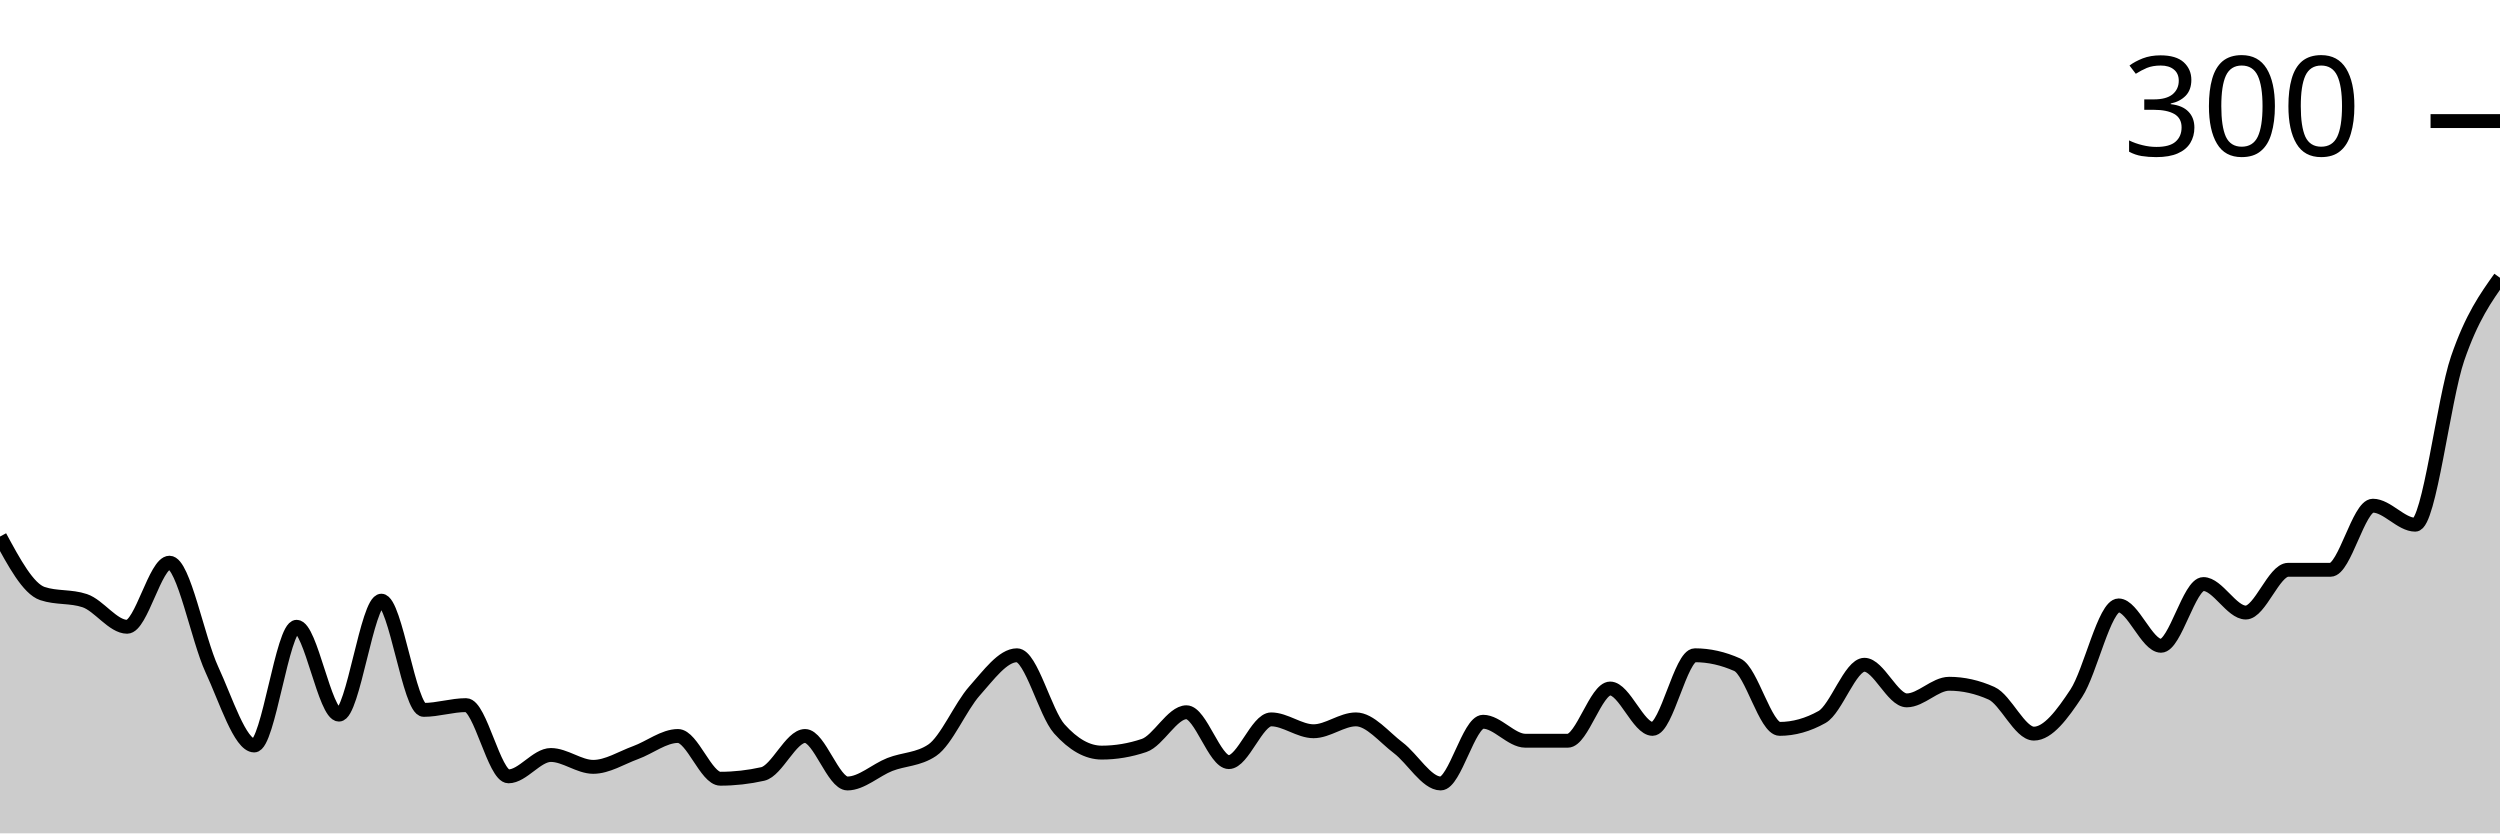
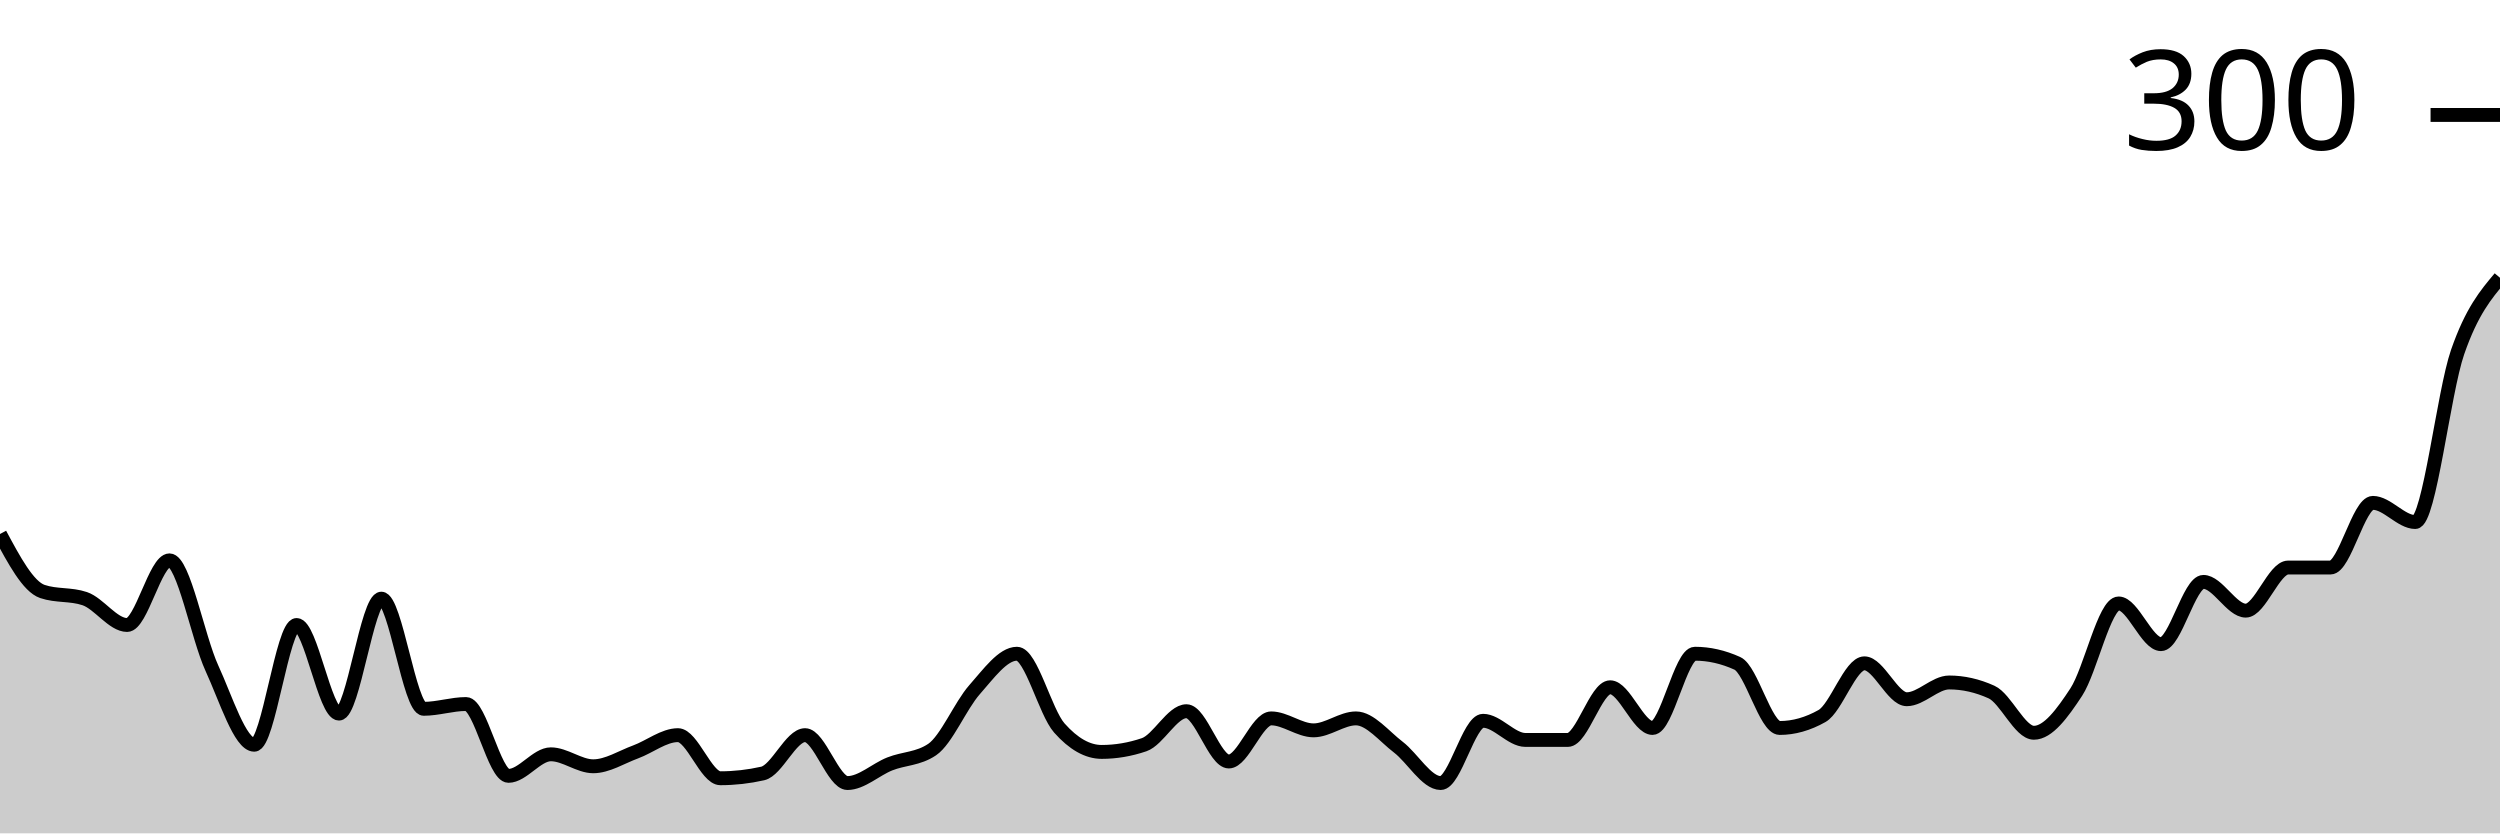
<svg xmlns="http://www.w3.org/2000/svg" viewBox="0 0 180 60">
  <g transform="translate(0,20)">
-     <path class="area" fill="rgba(0, 0, 0, 0.2)" d="M0,18.632C1.017,20.513,2.034,22.393,3.051,22.735C4.068,23.077,5.085,22.906,6.102,23.248C7.119,23.59,8.136,25.128,9.153,25.128C10.169,25.128,11.186,20.513,12.203,20.513C13.22,20.513,14.237,26.011,15.254,28.205C16.271,30.399,17.288,33.675,18.305,33.675C19.322,33.675,20.339,25.128,21.356,25.128C22.373,25.128,23.39,31.453,24.407,31.453C25.424,31.453,26.441,23.248,27.458,23.248C28.475,23.248,29.492,31.111,30.508,31.111C31.525,31.111,32.542,30.769,33.559,30.769C34.576,30.769,35.593,35.897,36.61,35.897C37.627,35.897,38.644,34.359,39.661,34.359C40.678,34.359,41.695,35.214,42.712,35.214C43.729,35.214,44.746,34.558,45.763,34.188C46.78,33.818,47.797,32.991,48.814,32.991C49.831,32.991,50.847,36.068,51.864,36.068C52.881,36.068,53.898,35.954,54.915,35.726C55.932,35.499,56.949,32.991,57.966,32.991C58.983,32.991,60,36.41,61.017,36.41C62.034,36.41,63.051,35.442,64.068,35.043C65.085,34.644,66.102,34.701,67.119,34.017C68.136,33.333,69.153,30.883,70.169,29.744C71.186,28.604,72.203,27.179,73.22,27.179C74.237,27.179,75.254,31.339,76.271,32.479C77.288,33.618,78.305,34.188,79.322,34.188C80.339,34.188,81.356,34.017,82.373,33.675C83.39,33.333,84.407,31.282,85.424,31.282C86.441,31.282,87.458,34.872,88.475,34.872C89.492,34.872,90.508,31.795,91.525,31.795C92.542,31.795,93.559,32.65,94.576,32.65C95.593,32.65,96.61,31.795,97.627,31.795C98.644,31.795,99.661,33.077,100.678,33.846C101.695,34.615,102.712,36.41,103.729,36.41C104.746,36.41,105.763,31.966,106.78,31.966C107.797,31.966,108.814,33.333,109.831,33.333C110.847,33.333,111.864,33.333,112.881,33.333C113.898,33.333,114.915,29.573,115.932,29.573C116.949,29.573,117.966,32.479,118.983,32.479C120,32.479,121.017,27.179,122.034,27.179C123.051,27.179,124.068,27.407,125.085,27.863C126.102,28.319,127.119,32.479,128.136,32.479C129.153,32.479,130.169,32.194,131.186,31.624C132.203,31.054,133.22,27.863,134.237,27.863C135.254,27.863,136.271,30.427,137.288,30.427C138.305,30.427,139.322,29.231,140.339,29.231C141.356,29.231,142.373,29.459,143.39,29.915C144.407,30.37,145.424,32.821,146.441,32.821C147.458,32.821,148.475,31.453,149.492,29.915C150.508,28.376,151.525,23.59,152.542,23.59C153.559,23.59,154.576,26.496,155.593,26.496C156.61,26.496,157.627,22.051,158.644,22.051C159.661,22.051,160.678,24.103,161.695,24.103C162.712,24.103,163.729,21.026,164.746,21.026C165.763,21.026,166.78,21.026,167.797,21.026C168.814,21.026,169.831,16.41,170.847,16.41C171.864,16.41,172.881,17.778,173.898,17.778C174.915,17.778,175.932,8.775,176.949,5.812C177.966,2.849,178.983,1.425,180,0L180,40C178.983,40,177.966,40,176.949,40C175.932,40,174.915,40,173.898,40C172.881,40,171.864,40,170.847,40C169.831,40,168.814,40,167.797,40C166.78,40,165.763,40,164.746,40C163.729,40,162.712,40,161.695,40C160.678,40,159.661,40,158.644,40C157.627,40,156.61,40,155.593,40C154.576,40,153.559,40,152.542,40C151.525,40,150.508,40,149.492,40C148.475,40,147.458,40,146.441,40C145.424,40,144.407,40,143.39,40C142.373,40,141.356,40,140.339,40C139.322,40,138.305,40,137.288,40C136.271,40,135.254,40,134.237,40C133.22,40,132.203,40,131.186,40C130.169,40,129.153,40,128.136,40C127.119,40,126.102,40,125.085,40C124.068,40,123.051,40,122.034,40C121.017,40,120,40,118.983,40C117.966,40,116.949,40,115.932,40C114.915,40,113.898,40,112.881,40C111.864,40,110.847,40,109.831,40C108.814,40,107.797,40,106.78,40C105.763,40,104.746,40,103.729,40C102.712,40,101.695,40,100.678,40C99.661,40,98.644,40,97.627,40C96.61,40,95.593,40,94.576,40C93.559,40,92.542,40,91.525,40C90.508,40,89.492,40,88.475,40C87.458,40,86.441,40,85.424,40C84.407,40,83.39,40,82.373,40C81.356,40,80.339,40,79.322,40C78.305,40,77.288,40,76.271,40C75.254,40,74.237,40,73.22,40C72.203,40,71.186,40,70.169,40C69.153,40,68.136,40,67.119,40C66.102,40,65.085,40,64.068,40C63.051,40,62.034,40,61.017,40C60,40,58.983,40,57.966,40C56.949,40,55.932,40,54.915,40C53.898,40,52.881,40,51.864,40C50.847,40,49.831,40,48.814,40C47.797,40,46.78,40,45.763,40C44.746,40,43.729,40,42.712,40C41.695,40,40.678,40,39.661,40C38.644,40,37.627,40,36.61,40C35.593,40,34.576,40,33.559,40C32.542,40,31.525,40,30.508,40C29.492,40,28.475,40,27.458,40C26.441,40,25.424,40,24.407,40C23.39,40,22.373,40,21.356,40C20.339,40,19.322,40,18.305,40C17.288,40,16.271,40,15.254,40C14.237,40,13.22,40,12.203,40C11.186,40,10.169,40,9.153,40C8.136,40,7.119,40,6.102,40C5.085,40,4.068,40,3.051,40C2.034,40,1.017,40,0,40Z" />
-     <path class="line" stroke="black" fill="none" d="M0,18.632C1.017,20.513,2.034,22.393,3.051,22.735C4.068,23.077,5.085,22.906,6.102,23.248C7.119,23.59,8.136,25.128,9.153,25.128C10.169,25.128,11.186,20.513,12.203,20.513C13.22,20.513,14.237,26.011,15.254,28.205C16.271,30.399,17.288,33.675,18.305,33.675C19.322,33.675,20.339,25.128,21.356,25.128C22.373,25.128,23.39,31.453,24.407,31.453C25.424,31.453,26.441,23.248,27.458,23.248C28.475,23.248,29.492,31.111,30.508,31.111C31.525,31.111,32.542,30.769,33.559,30.769C34.576,30.769,35.593,35.897,36.61,35.897C37.627,35.897,38.644,34.359,39.661,34.359C40.678,34.359,41.695,35.214,42.712,35.214C43.729,35.214,44.746,34.558,45.763,34.188C46.78,33.818,47.797,32.991,48.814,32.991C49.831,32.991,50.847,36.068,51.864,36.068C52.881,36.068,53.898,35.954,54.915,35.726C55.932,35.499,56.949,32.991,57.966,32.991C58.983,32.991,60,36.41,61.017,36.41C62.034,36.41,63.051,35.442,64.068,35.043C65.085,34.644,66.102,34.701,67.119,34.017C68.136,33.333,69.153,30.883,70.169,29.744C71.186,28.604,72.203,27.179,73.22,27.179C74.237,27.179,75.254,31.339,76.271,32.479C77.288,33.618,78.305,34.188,79.322,34.188C80.339,34.188,81.356,34.017,82.373,33.675C83.39,33.333,84.407,31.282,85.424,31.282C86.441,31.282,87.458,34.872,88.475,34.872C89.492,34.872,90.508,31.795,91.525,31.795C92.542,31.795,93.559,32.65,94.576,32.65C95.593,32.65,96.61,31.795,97.627,31.795C98.644,31.795,99.661,33.077,100.678,33.846C101.695,34.615,102.712,36.41,103.729,36.41C104.746,36.41,105.763,31.966,106.78,31.966C107.797,31.966,108.814,33.333,109.831,33.333C110.847,33.333,111.864,33.333,112.881,33.333C113.898,33.333,114.915,29.573,115.932,29.573C116.949,29.573,117.966,32.479,118.983,32.479C120,32.479,121.017,27.179,122.034,27.179C123.051,27.179,124.068,27.407,125.085,27.863C126.102,28.319,127.119,32.479,128.136,32.479C129.153,32.479,130.169,32.194,131.186,31.624C132.203,31.054,133.22,27.863,134.237,27.863C135.254,27.863,136.271,30.427,137.288,30.427C138.305,30.427,139.322,29.231,140.339,29.231C141.356,29.231,142.373,29.459,143.39,29.915C144.407,30.37,145.424,32.821,146.441,32.821C147.458,32.821,148.475,31.453,149.492,29.915C150.508,28.376,151.525,23.59,152.542,23.59C153.559,23.59,154.576,26.496,155.593,26.496C156.61,26.496,157.627,22.051,158.644,22.051C159.661,22.051,160.678,24.103,161.695,24.103C162.712,24.103,163.729,21.026,164.746,21.026C165.763,21.026,166.78,21.026,167.797,21.026C168.814,21.026,169.831,16.41,170.847,16.41C171.864,16.41,172.881,17.778,173.898,17.778C174.915,17.778,175.932,8.775,176.949,5.812C177.966,2.849,178.983,1.425,180,0" />
-     <path class="axis-ceiling" stroke-width="1" stroke="black" fill="none" d="M175,-11.282L180,-11.282" />
-     <text class="axis-ceiling-label" font-family="sans-serif" text-anchor="end" font-size="10px" x="170" y="-8.782">300</text>
+     <path class="area" fill="rgba(0, 0, 0, 0.2)" d="M0,18.448C1.017,20.345,2.034,22.241,3.051,22.586C4.068,22.931,5.085,22.759,6.102,23.103C7.119,23.448,8.136,25,9.153,25C10.169,25,11.186,20.345,12.203,20.345C13.22,20.345,14.237,25.891,15.254,28.103C16.271,30.316,17.288,33.621,18.305,33.621C19.322,33.621,20.339,25,21.356,25C22.373,25,23.39,31.379,24.407,31.379C25.424,31.379,26.441,23.103,27.458,23.103C28.475,23.103,29.492,31.034,30.508,31.034C31.525,31.034,32.542,30.69,33.559,30.69C34.576,30.69,35.593,35.862,36.61,35.862C37.627,35.862,38.644,34.31,39.661,34.31C40.678,34.31,41.695,35.172,42.712,35.172C43.729,35.172,44.746,34.511,45.763,34.138C46.78,33.764,47.797,32.931,48.814,32.931C49.831,32.931,50.847,36.034,51.864,36.034C52.881,36.034,53.898,35.92,54.915,35.69C55.932,35.46,56.949,32.931,57.966,32.931C58.983,32.931,60,36.379,61.017,36.379C62.034,36.379,63.051,35.402,64.068,35C65.085,34.598,66.102,34.655,67.119,33.966C68.136,33.276,69.153,30.805,70.169,29.655C71.186,28.506,72.203,27.069,73.22,27.069C74.237,27.069,75.254,31.264,76.271,32.414C77.288,33.563,78.305,34.138,79.322,34.138C80.339,34.138,81.356,33.966,82.373,33.621C83.39,33.276,84.407,31.207,85.424,31.207C86.441,31.207,87.458,34.828,88.475,34.828C89.492,34.828,90.508,31.724,91.525,31.724C92.542,31.724,93.559,32.586,94.576,32.586C95.593,32.586,96.61,31.724,97.627,31.724C98.644,31.724,99.661,33.017,100.678,33.793C101.695,34.569,102.712,36.379,103.729,36.379C104.746,36.379,105.763,31.897,106.78,31.897C107.797,31.897,108.814,33.276,109.831,33.276C110.847,33.276,111.864,33.276,112.881,33.276C113.898,33.276,114.915,29.483,115.932,29.483C116.949,29.483,117.966,32.414,118.983,32.414C120,32.414,121.017,27.069,122.034,27.069C123.051,27.069,124.068,27.299,125.085,27.759C126.102,28.218,127.119,32.414,128.136,32.414C129.153,32.414,130.169,32.126,131.186,31.552C132.203,30.977,133.22,27.759,134.237,27.759C135.254,27.759,136.271,30.345,137.288,30.345C138.305,30.345,139.322,29.138,140.339,29.138C141.356,29.138,142.373,29.368,143.39,29.828C144.407,30.287,145.424,32.759,146.441,32.759C147.458,32.759,148.475,31.379,149.492,29.828C150.508,28.276,151.525,23.448,152.542,23.448C153.559,23.448,154.576,26.379,155.593,26.379C156.61,26.379,157.627,21.897,158.644,21.897C159.661,21.897,160.678,23.966,161.695,23.966C162.712,23.966,163.729,20.862,164.746,20.862C165.763,20.862,166.78,20.862,167.797,20.862C168.814,20.862,169.831,16.207,170.847,16.207C171.864,16.207,172.881,17.586,173.898,17.586C174.915,17.586,175.932,8.276,176.949,5.345C177.966,2.414,178.983,1.207,180,0L180,40C178.983,40,177.966,40,176.949,40C175.932,40,174.915,40,173.898,40C172.881,40,171.864,40,170.847,40C169.831,40,168.814,40,167.797,40C166.78,40,165.763,40,164.746,40C163.729,40,162.712,40,161.695,40C160.678,40,159.661,40,158.644,40C157.627,40,156.61,40,155.593,40C154.576,40,153.559,40,152.542,40C151.525,40,150.508,40,149.492,40C148.475,40,147.458,40,146.441,40C145.424,40,144.407,40,143.39,40C142.373,40,141.356,40,140.339,40C139.322,40,138.305,40,137.288,40C136.271,40,135.254,40,134.237,40C133.22,40,132.203,40,131.186,40C130.169,40,129.153,40,128.136,40C127.119,40,126.102,40,125.085,40C124.068,40,123.051,40,122.034,40C121.017,40,120,40,118.983,40C117.966,40,116.949,40,115.932,40C114.915,40,113.898,40,112.881,40C111.864,40,110.847,40,109.831,40C108.814,40,107.797,40,106.78,40C105.763,40,104.746,40,103.729,40C102.712,40,101.695,40,100.678,40C99.661,40,98.644,40,97.627,40C96.61,40,95.593,40,94.576,40C93.559,40,92.542,40,91.525,40C90.508,40,89.492,40,88.475,40C87.458,40,86.441,40,85.424,40C84.407,40,83.39,40,82.373,40C81.356,40,80.339,40,79.322,40C78.305,40,77.288,40,76.271,40C75.254,40,74.237,40,73.22,40C72.203,40,71.186,40,70.169,40C69.153,40,68.136,40,67.119,40C66.102,40,65.085,40,64.068,40C63.051,40,62.034,40,61.017,40C60,40,58.983,40,57.966,40C56.949,40,55.932,40,54.915,40C53.898,40,52.881,40,51.864,40C50.847,40,49.831,40,48.814,40C47.797,40,46.78,40,45.763,40C44.746,40,43.729,40,42.712,40C41.695,40,40.678,40,39.661,40C38.644,40,37.627,40,36.61,40C35.593,40,34.576,40,33.559,40C32.542,40,31.525,40,30.508,40C29.492,40,28.475,40,27.458,40C26.441,40,25.424,40,24.407,40C23.39,40,22.373,40,21.356,40C20.339,40,19.322,40,18.305,40C17.288,40,16.271,40,15.254,40C14.237,40,13.22,40,12.203,40C11.186,40,10.169,40,9.153,40C8.136,40,7.119,40,6.102,40C5.085,40,4.068,40,3.051,40C2.034,40,1.017,40,0,40Z" />
+     <path class="line" stroke="black" fill="none" d="M0,18.448C1.017,20.345,2.034,22.241,3.051,22.586C4.068,22.931,5.085,22.759,6.102,23.103C7.119,23.448,8.136,25,9.153,25C10.169,25,11.186,20.345,12.203,20.345C13.22,20.345,14.237,25.891,15.254,28.103C16.271,30.316,17.288,33.621,18.305,33.621C19.322,33.621,20.339,25,21.356,25C22.373,25,23.39,31.379,24.407,31.379C25.424,31.379,26.441,23.103,27.458,23.103C28.475,23.103,29.492,31.034,30.508,31.034C31.525,31.034,32.542,30.69,33.559,30.69C34.576,30.69,35.593,35.862,36.61,35.862C37.627,35.862,38.644,34.31,39.661,34.31C40.678,34.31,41.695,35.172,42.712,35.172C43.729,35.172,44.746,34.511,45.763,34.138C46.78,33.764,47.797,32.931,48.814,32.931C49.831,32.931,50.847,36.034,51.864,36.034C52.881,36.034,53.898,35.92,54.915,35.69C55.932,35.46,56.949,32.931,57.966,32.931C58.983,32.931,60,36.379,61.017,36.379C62.034,36.379,63.051,35.402,64.068,35C65.085,34.598,66.102,34.655,67.119,33.966C68.136,33.276,69.153,30.805,70.169,29.655C71.186,28.506,72.203,27.069,73.22,27.069C74.237,27.069,75.254,31.264,76.271,32.414C77.288,33.563,78.305,34.138,79.322,34.138C80.339,34.138,81.356,33.966,82.373,33.621C83.39,33.276,84.407,31.207,85.424,31.207C86.441,31.207,87.458,34.828,88.475,34.828C89.492,34.828,90.508,31.724,91.525,31.724C92.542,31.724,93.559,32.586,94.576,32.586C95.593,32.586,96.61,31.724,97.627,31.724C98.644,31.724,99.661,33.017,100.678,33.793C101.695,34.569,102.712,36.379,103.729,36.379C104.746,36.379,105.763,31.897,106.78,31.897C107.797,31.897,108.814,33.276,109.831,33.276C110.847,33.276,111.864,33.276,112.881,33.276C113.898,33.276,114.915,29.483,115.932,29.483C116.949,29.483,117.966,32.414,118.983,32.414C120,32.414,121.017,27.069,122.034,27.069C123.051,27.069,124.068,27.299,125.085,27.759C126.102,28.218,127.119,32.414,128.136,32.414C129.153,32.414,130.169,32.126,131.186,31.552C132.203,30.977,133.22,27.759,134.237,27.759C135.254,27.759,136.271,30.345,137.288,30.345C138.305,30.345,139.322,29.138,140.339,29.138C141.356,29.138,142.373,29.368,143.39,29.828C144.407,30.287,145.424,32.759,146.441,32.759C147.458,32.759,148.475,31.379,149.492,29.828C150.508,28.276,151.525,23.448,152.542,23.448C153.559,23.448,154.576,26.379,155.593,26.379C156.61,26.379,157.627,21.897,158.644,21.897C159.661,21.897,160.678,23.966,161.695,23.966C162.712,23.966,163.729,20.862,164.746,20.862C165.763,20.862,166.78,20.862,167.797,20.862C168.814,20.862,169.831,16.207,170.847,16.207C171.864,16.207,172.881,17.586,173.898,17.586C174.915,17.586,175.932,8.276,176.949,5.345C177.966,2.414,178.983,1.207,180,0" />
+     <path class="axis-ceiling" stroke-width="1" stroke="black" fill="none" d="M175,-11.724L180,-11.724" />
+     <text class="axis-ceiling-label" font-family="sans-serif" text-anchor="end" font-size="10px" x="170" y="-9.224">300</text>
  </g>
</svg>
